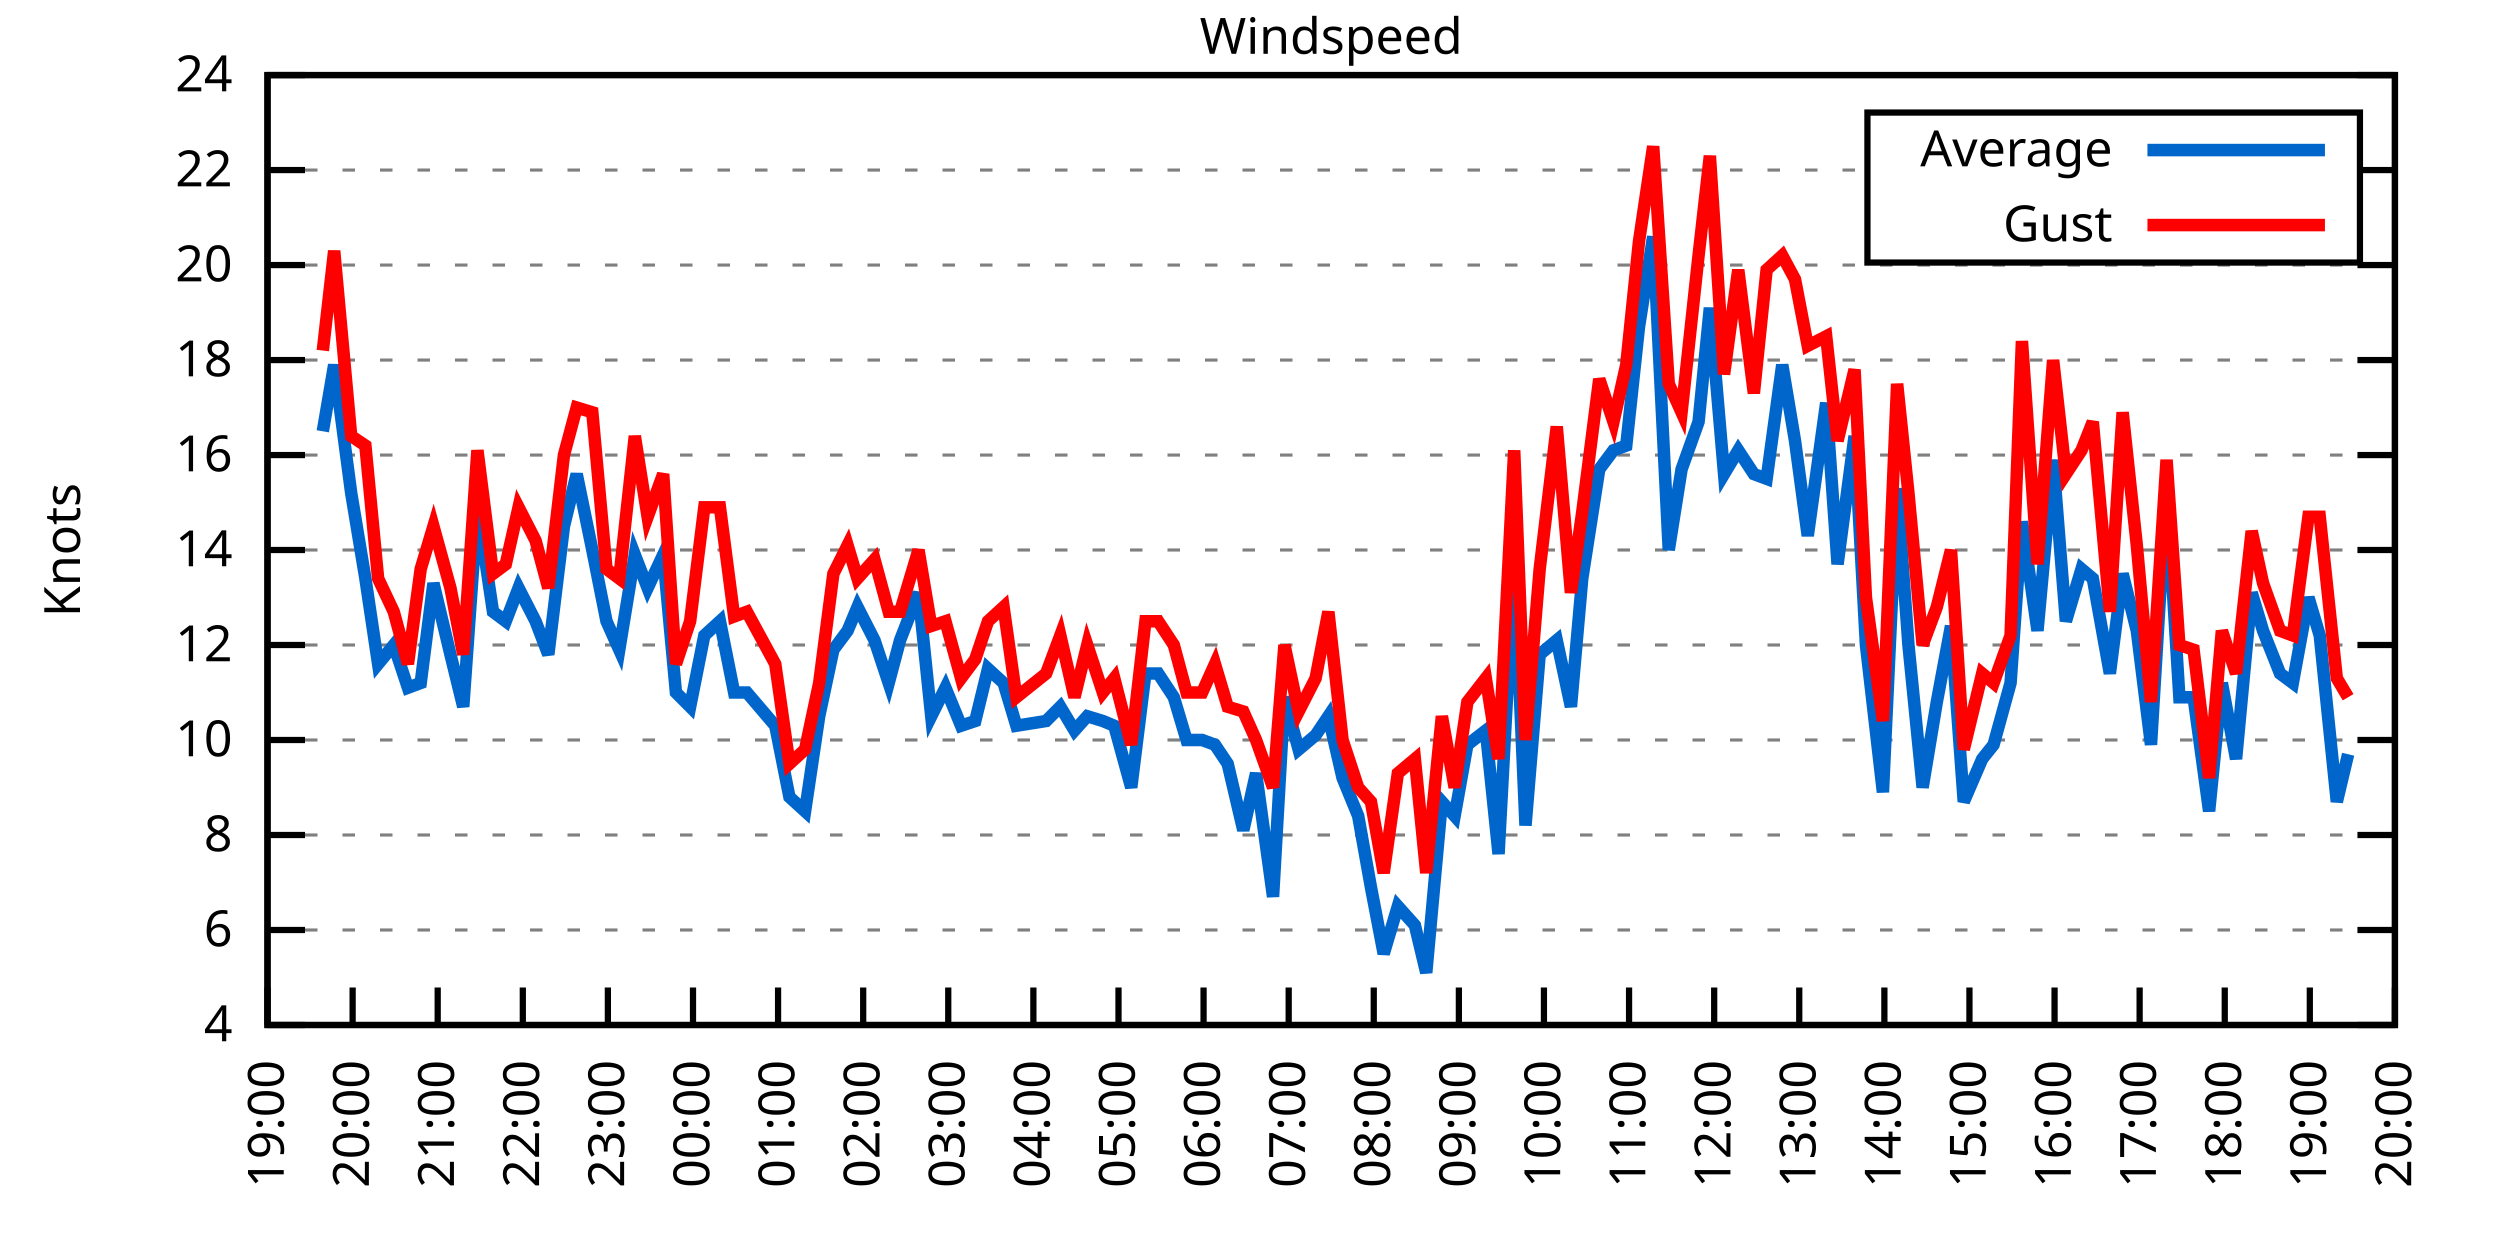
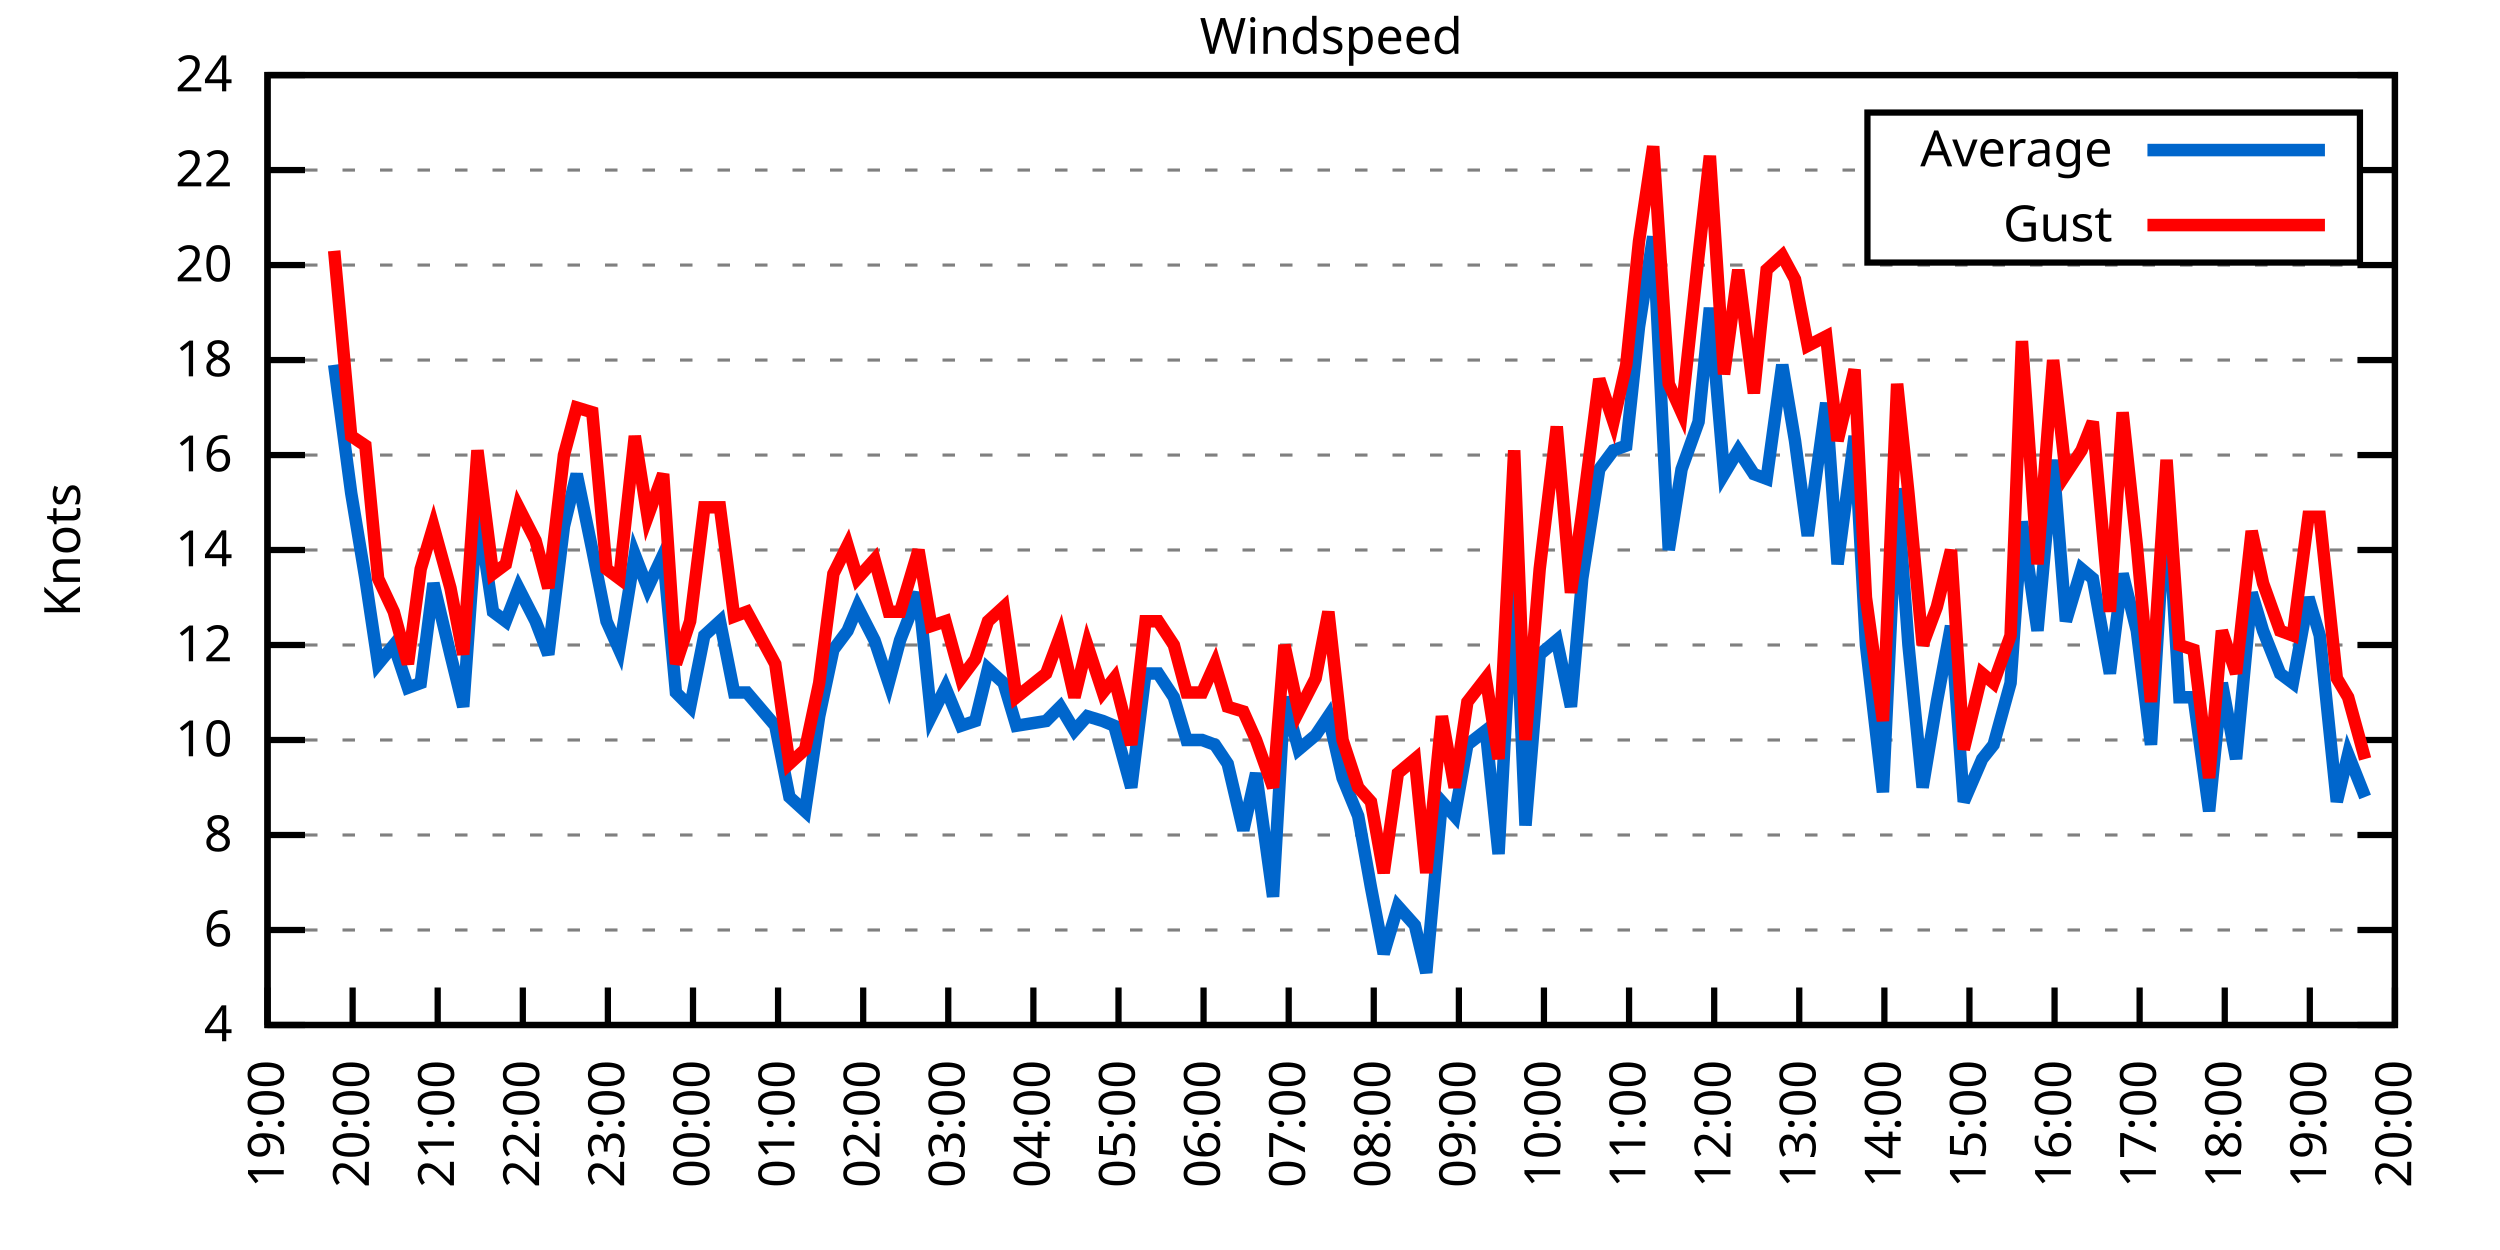
<svg xmlns="http://www.w3.org/2000/svg" xmlns:xlink="http://www.w3.org/1999/xlink" width="400" height="200" viewBox="0 0 400 200">
  <g id="gnuplot_canvas">
    <rect x="0" y="0" width="400" height="200" fill="none" />
    <defs>
      <circle id="gpDot" r="0.5" stroke-width="0.5" stroke="currentColor" />
      <path id="gpPt0" stroke-width="0.333" stroke="currentColor" d="M-1,0 h2 M0,-1 v2" />
      <path id="gpPt1" stroke-width="0.333" stroke="currentColor" d="M-1,-1 L1,1 M1,-1 L-1,1" />
      <path id="gpPt2" stroke-width="0.333" stroke="currentColor" d="M-1,0 L1,0 M0,-1 L0,1 M-1,-1 L1,1 M-1,1 L1,-1" />
      <rect id="gpPt3" stroke-width="0.333" stroke="currentColor" x="-1" y="-1" width="2" height="2" />
      <rect id="gpPt4" stroke-width="0.333" stroke="currentColor" fill="currentColor" x="-1" y="-1" width="2" height="2" />
      <circle id="gpPt5" stroke-width="0.333" stroke="currentColor" cx="0" cy="0" r="1" />
      <use xlink:href="#gpPt5" id="gpPt6" fill="currentColor" stroke="none" />
      <path id="gpPt7" stroke-width="0.333" stroke="currentColor" d="M0,-1.33 L-1.33,0.67 L1.33,0.67 z" />
      <use xlink:href="#gpPt7" id="gpPt8" fill="currentColor" stroke="none" />
      <use xlink:href="#gpPt7" id="gpPt9" stroke="currentColor" transform="rotate(180)" />
      <use xlink:href="#gpPt9" id="gpPt10" fill="currentColor" stroke="none" />
      <use xlink:href="#gpPt3" id="gpPt11" stroke="currentColor" transform="rotate(45)" />
      <use xlink:href="#gpPt11" id="gpPt12" fill="currentColor" stroke="none" />
      <path id="gpPt13" stroke-width="0.333" stroke="currentColor" d="M0,1.330 L1.265,0.411 L0.782,-1.067 L-0.782,-1.076 L-1.265,0.411 z" />
      <use xlink:href="#gpPt13" id="gpPt14" fill="currentColor" stroke="none" />
      <filter id="textbox" filterUnits="objectBoundingBox" x="0" y="0" height="1" width="1">
        <feFlood flood-color="white" flood-opacity="1" result="bgnd" />
        <feComposite in="SourceGraphic" in2="bgnd" operator="atop" />
      </filter>
      <filter id="greybox" filterUnits="objectBoundingBox" x="0" y="0" height="1" width="1">
        <feFlood flood-color="lightgrey" flood-opacity="1" result="grey" />
        <feComposite in="SourceGraphic" in2="grey" operator="atop" />
      </filter>
    </defs>
    <g fill="none" color="white" stroke="currentColor" stroke-width="1.00" stroke-linecap="butt" stroke-linejoin="miter">
</g>
    <g fill="none" color="black" stroke="currentColor" stroke-width="1.00" stroke-linecap="butt" stroke-linejoin="miter">
      <g stroke="none" shape-rendering="crispEdges">
        <polygon fill="rgb(255, 255, 255)" points="42.80,164.00 383.18,164.00 383.18,12.02 42.80,12.02 " />
      </g>
    </g>
    <g fill="none" color="black" stroke="currentColor" stroke-width="1.00" stroke-linecap="butt" stroke-linejoin="miter">
</g>
    <g fill="none" color="black" stroke="black" stroke-width="0.50" stroke-linecap="butt" stroke-linejoin="miter">
</g>
    <g fill="none" color="gray" stroke="currentColor" stroke-width="0.50" stroke-linecap="butt" stroke-linejoin="miter">
      <path stroke="gray" stroke-dasharray="2,4" class="gridline" d="M42.80,164.00 L383.19,164.00  " />
    </g>
    <g fill="none" color="gray" stroke="gray" stroke-width="1.00" stroke-linecap="butt" stroke-linejoin="miter">
</g>
    <g fill="none" color="black" stroke="currentColor" stroke-width="1.00" stroke-linecap="butt" stroke-linejoin="miter">
      <path stroke="black" d="M42.80,164.00 L48.80,164.00 M383.19,164.00 L377.19,164.00  " />
      <g transform="translate(37.20,166.60)" stroke="none" fill="black" font-family="Sans" font-size="8.00" text-anchor="end">
        <text>
          <tspan font-family="Sans"> 4</tspan>
        </text>
      </g>
    </g>
    <g fill="none" color="black" stroke="currentColor" stroke-width="1.00" stroke-linecap="butt" stroke-linejoin="miter">
</g>
    <g fill="none" color="black" stroke="black" stroke-width="0.50" stroke-linecap="butt" stroke-linejoin="miter">
</g>
    <g fill="none" color="gray" stroke="currentColor" stroke-width="0.50" stroke-linecap="butt" stroke-linejoin="miter">
      <path stroke="gray" stroke-dasharray="2,4" class="gridline" d="M42.80,148.80 L383.19,148.80  " />
    </g>
    <g fill="none" color="gray" stroke="gray" stroke-width="1.00" stroke-linecap="butt" stroke-linejoin="miter">
</g>
    <g fill="none" color="black" stroke="currentColor" stroke-width="1.00" stroke-linecap="butt" stroke-linejoin="miter">
      <path stroke="black" d="M42.80,148.80 L48.80,148.80 M383.19,148.80 L377.19,148.80  " />
      <g transform="translate(37.20,151.40)" stroke="none" fill="black" font-family="Sans" font-size="8.00" text-anchor="end">
        <text>
          <tspan font-family="Sans"> 6</tspan>
        </text>
      </g>
    </g>
    <g fill="none" color="black" stroke="currentColor" stroke-width="1.00" stroke-linecap="butt" stroke-linejoin="miter">
</g>
    <g fill="none" color="black" stroke="black" stroke-width="0.50" stroke-linecap="butt" stroke-linejoin="miter">
</g>
    <g fill="none" color="gray" stroke="currentColor" stroke-width="0.50" stroke-linecap="butt" stroke-linejoin="miter">
      <path stroke="gray" stroke-dasharray="2,4" class="gridline" d="M42.80,133.60 L383.19,133.60  " />
    </g>
    <g fill="none" color="gray" stroke="gray" stroke-width="1.00" stroke-linecap="butt" stroke-linejoin="miter">
</g>
    <g fill="none" color="black" stroke="currentColor" stroke-width="1.00" stroke-linecap="butt" stroke-linejoin="miter">
      <path stroke="black" d="M42.80,133.60 L48.80,133.60 M383.19,133.60 L377.19,133.60  " />
      <g transform="translate(37.20,136.20)" stroke="none" fill="black" font-family="Sans" font-size="8.00" text-anchor="end">
        <text>
          <tspan font-family="Sans"> 8</tspan>
        </text>
      </g>
    </g>
    <g fill="none" color="black" stroke="currentColor" stroke-width="1.00" stroke-linecap="butt" stroke-linejoin="miter">
</g>
    <g fill="none" color="black" stroke="black" stroke-width="0.50" stroke-linecap="butt" stroke-linejoin="miter">
</g>
    <g fill="none" color="gray" stroke="currentColor" stroke-width="0.50" stroke-linecap="butt" stroke-linejoin="miter">
      <path stroke="gray" stroke-dasharray="2,4" class="gridline" d="M42.80,118.40 L383.19,118.40  " />
    </g>
    <g fill="none" color="gray" stroke="gray" stroke-width="1.00" stroke-linecap="butt" stroke-linejoin="miter">
</g>
    <g fill="none" color="black" stroke="currentColor" stroke-width="1.00" stroke-linecap="butt" stroke-linejoin="miter">
      <path stroke="black" d="M42.80,118.40 L48.80,118.40 M383.19,118.40 L377.19,118.40  " />
      <g transform="translate(37.20,121.00)" stroke="none" fill="black" font-family="Sans" font-size="8.00" text-anchor="end">
        <text>
          <tspan font-family="Sans"> 10</tspan>
        </text>
      </g>
    </g>
    <g fill="none" color="black" stroke="currentColor" stroke-width="1.00" stroke-linecap="butt" stroke-linejoin="miter">
</g>
    <g fill="none" color="black" stroke="black" stroke-width="0.50" stroke-linecap="butt" stroke-linejoin="miter">
</g>
    <g fill="none" color="gray" stroke="currentColor" stroke-width="0.50" stroke-linecap="butt" stroke-linejoin="miter">
      <path stroke="gray" stroke-dasharray="2,4" class="gridline" d="M42.80,103.20 L383.19,103.20  " />
    </g>
    <g fill="none" color="gray" stroke="gray" stroke-width="1.00" stroke-linecap="butt" stroke-linejoin="miter">
</g>
    <g fill="none" color="black" stroke="currentColor" stroke-width="1.00" stroke-linecap="butt" stroke-linejoin="miter">
      <path stroke="black" d="M42.80,103.20 L48.80,103.20 M383.19,103.20 L377.19,103.20  " />
      <g transform="translate(37.20,105.80)" stroke="none" fill="black" font-family="Sans" font-size="8.00" text-anchor="end">
        <text>
          <tspan font-family="Sans"> 12</tspan>
        </text>
      </g>
    </g>
    <g fill="none" color="black" stroke="currentColor" stroke-width="1.00" stroke-linecap="butt" stroke-linejoin="miter">
</g>
    <g fill="none" color="black" stroke="black" stroke-width="0.50" stroke-linecap="butt" stroke-linejoin="miter">
</g>
    <g fill="none" color="gray" stroke="currentColor" stroke-width="0.50" stroke-linecap="butt" stroke-linejoin="miter">
      <path stroke="gray" stroke-dasharray="2,4" class="gridline" d="M42.80,88.00 L383.19,88.00  " />
    </g>
    <g fill="none" color="gray" stroke="gray" stroke-width="1.00" stroke-linecap="butt" stroke-linejoin="miter">
</g>
    <g fill="none" color="black" stroke="currentColor" stroke-width="1.00" stroke-linecap="butt" stroke-linejoin="miter">
      <path stroke="black" d="M42.80,88.00 L48.80,88.00 M383.19,88.00 L377.19,88.00  " />
      <g transform="translate(37.20,90.60)" stroke="none" fill="black" font-family="Sans" font-size="8.00" text-anchor="end">
        <text>
          <tspan font-family="Sans"> 14</tspan>
        </text>
      </g>
    </g>
    <g fill="none" color="black" stroke="currentColor" stroke-width="1.00" stroke-linecap="butt" stroke-linejoin="miter">
</g>
    <g fill="none" color="black" stroke="black" stroke-width="0.50" stroke-linecap="butt" stroke-linejoin="miter">
</g>
    <g fill="none" color="gray" stroke="currentColor" stroke-width="0.50" stroke-linecap="butt" stroke-linejoin="miter">
      <path stroke="gray" stroke-dasharray="2,4" class="gridline" d="M42.80,72.81 L383.19,72.81  " />
    </g>
    <g fill="none" color="gray" stroke="gray" stroke-width="1.00" stroke-linecap="butt" stroke-linejoin="miter">
</g>
    <g fill="none" color="black" stroke="currentColor" stroke-width="1.00" stroke-linecap="butt" stroke-linejoin="miter">
      <path stroke="black" d="M42.80,72.81 L48.80,72.81 M383.19,72.81 L377.19,72.81  " />
      <g transform="translate(37.20,75.41)" stroke="none" fill="black" font-family="Sans" font-size="8.00" text-anchor="end">
        <text>
          <tspan font-family="Sans"> 16</tspan>
        </text>
      </g>
    </g>
    <g fill="none" color="black" stroke="currentColor" stroke-width="1.00" stroke-linecap="butt" stroke-linejoin="miter">
</g>
    <g fill="none" color="black" stroke="black" stroke-width="0.50" stroke-linecap="butt" stroke-linejoin="miter">
</g>
    <g fill="none" color="gray" stroke="currentColor" stroke-width="0.50" stroke-linecap="butt" stroke-linejoin="miter">
      <path stroke="gray" stroke-dasharray="2,4" class="gridline" d="M42.80,57.61 L383.19,57.61  " />
    </g>
    <g fill="none" color="gray" stroke="gray" stroke-width="1.00" stroke-linecap="butt" stroke-linejoin="miter">
</g>
    <g fill="none" color="black" stroke="currentColor" stroke-width="1.00" stroke-linecap="butt" stroke-linejoin="miter">
      <path stroke="black" d="M42.80,57.61 L48.80,57.61 M383.19,57.61 L377.19,57.61  " />
      <g transform="translate(37.20,60.21)" stroke="none" fill="black" font-family="Sans" font-size="8.00" text-anchor="end">
        <text>
          <tspan font-family="Sans"> 18</tspan>
        </text>
      </g>
    </g>
    <g fill="none" color="black" stroke="currentColor" stroke-width="1.00" stroke-linecap="butt" stroke-linejoin="miter">
</g>
    <g fill="none" color="black" stroke="black" stroke-width="0.50" stroke-linecap="butt" stroke-linejoin="miter">
</g>
    <g fill="none" color="gray" stroke="currentColor" stroke-width="0.50" stroke-linecap="butt" stroke-linejoin="miter">
      <path stroke="gray" stroke-dasharray="2,4" class="gridline" d="M42.80,42.41 L383.19,42.41  " />
    </g>
    <g fill="none" color="gray" stroke="gray" stroke-width="1.00" stroke-linecap="butt" stroke-linejoin="miter">
</g>
    <g fill="none" color="black" stroke="currentColor" stroke-width="1.00" stroke-linecap="butt" stroke-linejoin="miter">
      <path stroke="black" d="M42.80,42.41 L48.80,42.41 M383.19,42.41 L377.19,42.41  " />
      <g transform="translate(37.20,45.01)" stroke="none" fill="black" font-family="Sans" font-size="8.00" text-anchor="end">
        <text>
          <tspan font-family="Sans"> 20</tspan>
        </text>
      </g>
    </g>
    <g fill="none" color="black" stroke="currentColor" stroke-width="1.00" stroke-linecap="butt" stroke-linejoin="miter">
</g>
    <g fill="none" color="black" stroke="black" stroke-width="0.50" stroke-linecap="butt" stroke-linejoin="miter">
</g>
    <g fill="none" color="gray" stroke="currentColor" stroke-width="0.50" stroke-linecap="butt" stroke-linejoin="miter">
      <path stroke="gray" stroke-dasharray="2,4" class="gridline" d="M42.80,27.21 L298.79,27.21 M377.59,27.21 L383.19,27.21  " />
    </g>
    <g fill="none" color="gray" stroke="gray" stroke-width="1.00" stroke-linecap="butt" stroke-linejoin="miter">
</g>
    <g fill="none" color="black" stroke="currentColor" stroke-width="1.00" stroke-linecap="butt" stroke-linejoin="miter">
      <path stroke="black" d="M42.80,27.21 L48.80,27.21 M383.19,27.21 L377.19,27.21  " />
      <g transform="translate(37.20,29.81)" stroke="none" fill="black" font-family="Sans" font-size="8.00" text-anchor="end">
        <text>
          <tspan font-family="Sans"> 22</tspan>
        </text>
      </g>
    </g>
    <g fill="none" color="black" stroke="currentColor" stroke-width="1.00" stroke-linecap="butt" stroke-linejoin="miter">
</g>
    <g fill="none" color="black" stroke="black" stroke-width="0.50" stroke-linecap="butt" stroke-linejoin="miter">
</g>
    <g fill="none" color="gray" stroke="currentColor" stroke-width="0.50" stroke-linecap="butt" stroke-linejoin="miter">
      <path stroke="gray" stroke-dasharray="2,4" class="gridline" d="M42.80,12.01 L383.19,12.01  " />
    </g>
    <g fill="none" color="gray" stroke="gray" stroke-width="1.00" stroke-linecap="butt" stroke-linejoin="miter">
</g>
    <g fill="none" color="black" stroke="currentColor" stroke-width="1.00" stroke-linecap="butt" stroke-linejoin="miter">
      <path stroke="black" d="M42.80,12.01 L48.80,12.01 M383.19,12.01 L377.19,12.01  " />
      <g transform="translate(37.20,14.61)" stroke="none" fill="black" font-family="Sans" font-size="8.00" text-anchor="end">
        <text>
          <tspan font-family="Sans"> 24</tspan>
        </text>
      </g>
    </g>
    <g fill="none" color="black" stroke="currentColor" stroke-width="1.00" stroke-linecap="butt" stroke-linejoin="miter">
      <path stroke="black" d="M42.80,164.00 L42.80,158.00  " />
      <g transform="translate(45.40,169.60) rotate(270.00)" stroke="none" fill="black" font-family="Sans" font-size="8.00" text-anchor="end">
        <text>
          <tspan font-family="Sans">19:00</tspan>
        </text>
      </g>
    </g>
    <g fill="none" color="black" stroke="currentColor" stroke-width="1.00" stroke-linecap="butt" stroke-linejoin="miter">
      <path stroke="black" d="M56.42,164.00 L56.42,158.00  " />
      <g transform="translate(59.02,169.60) rotate(270.00)" stroke="none" fill="black" font-family="Sans" font-size="8.00" text-anchor="end">
        <text>
          <tspan font-family="Sans">20:00</tspan>
        </text>
      </g>
    </g>
    <g fill="none" color="black" stroke="currentColor" stroke-width="1.00" stroke-linecap="butt" stroke-linejoin="miter">
      <path stroke="black" d="M70.03,164.00 L70.03,158.00  " />
      <g transform="translate(72.63,169.60) rotate(270.00)" stroke="none" fill="black" font-family="Sans" font-size="8.00" text-anchor="end">
        <text>
          <tspan font-family="Sans">21:00</tspan>
        </text>
      </g>
    </g>
    <g fill="none" color="black" stroke="currentColor" stroke-width="1.00" stroke-linecap="butt" stroke-linejoin="miter">
      <path stroke="black" d="M83.65,164.00 L83.65,158.00  " />
      <g transform="translate(86.25,169.60) rotate(270.00)" stroke="none" fill="black" font-family="Sans" font-size="8.00" text-anchor="end">
        <text>
          <tspan font-family="Sans">22:00</tspan>
        </text>
      </g>
    </g>
    <g fill="none" color="black" stroke="currentColor" stroke-width="1.00" stroke-linecap="butt" stroke-linejoin="miter">
      <path stroke="black" d="M97.26,164.00 L97.26,158.00  " />
      <g transform="translate(99.86,169.60) rotate(270.00)" stroke="none" fill="black" font-family="Sans" font-size="8.00" text-anchor="end">
        <text>
          <tspan font-family="Sans">23:00</tspan>
        </text>
      </g>
    </g>
    <g fill="none" color="black" stroke="currentColor" stroke-width="1.00" stroke-linecap="butt" stroke-linejoin="miter">
      <path stroke="black" d="M110.88,164.00 L110.88,158.00  " />
      <g transform="translate(113.48,169.60) rotate(270.00)" stroke="none" fill="black" font-family="Sans" font-size="8.00" text-anchor="end">
        <text>
          <tspan font-family="Sans">00:00</tspan>
        </text>
      </g>
    </g>
    <g fill="none" color="black" stroke="currentColor" stroke-width="1.00" stroke-linecap="butt" stroke-linejoin="miter">
      <path stroke="black" d="M124.49,164.00 L124.49,158.00  " />
      <g transform="translate(127.09,169.60) rotate(270.00)" stroke="none" fill="black" font-family="Sans" font-size="8.00" text-anchor="end">
        <text>
          <tspan font-family="Sans">01:00</tspan>
        </text>
      </g>
    </g>
    <g fill="none" color="black" stroke="currentColor" stroke-width="1.00" stroke-linecap="butt" stroke-linejoin="miter">
      <path stroke="black" d="M138.11,164.00 L138.11,158.00  " />
      <g transform="translate(140.71,169.60) rotate(270.00)" stroke="none" fill="black" font-family="Sans" font-size="8.00" text-anchor="end">
        <text>
          <tspan font-family="Sans">02:00</tspan>
        </text>
      </g>
    </g>
    <g fill="none" color="black" stroke="currentColor" stroke-width="1.00" stroke-linecap="butt" stroke-linejoin="miter">
      <path stroke="black" d="M151.72,164.00 L151.72,158.00  " />
      <g transform="translate(154.32,169.60) rotate(270.00)" stroke="none" fill="black" font-family="Sans" font-size="8.00" text-anchor="end">
        <text>
          <tspan font-family="Sans">03:00</tspan>
        </text>
      </g>
    </g>
    <g fill="none" color="black" stroke="currentColor" stroke-width="1.00" stroke-linecap="butt" stroke-linejoin="miter">
      <path stroke="black" d="M165.34,164.00 L165.34,158.00  " />
      <g transform="translate(167.94,169.60) rotate(270.00)" stroke="none" fill="black" font-family="Sans" font-size="8.00" text-anchor="end">
        <text>
          <tspan font-family="Sans">04:00</tspan>
        </text>
      </g>
    </g>
    <g fill="none" color="black" stroke="currentColor" stroke-width="1.00" stroke-linecap="butt" stroke-linejoin="miter">
      <path stroke="black" d="M178.96,164.00 L178.96,158.00  " />
      <g transform="translate(181.56,169.60) rotate(270.00)" stroke="none" fill="black" font-family="Sans" font-size="8.00" text-anchor="end">
        <text>
          <tspan font-family="Sans">05:00</tspan>
        </text>
      </g>
    </g>
    <g fill="none" color="black" stroke="currentColor" stroke-width="1.00" stroke-linecap="butt" stroke-linejoin="miter">
      <path stroke="black" d="M192.57,164.00 L192.57,158.00  " />
      <g transform="translate(195.17,169.60) rotate(270.00)" stroke="none" fill="black" font-family="Sans" font-size="8.00" text-anchor="end">
        <text>
          <tspan font-family="Sans">06:00</tspan>
        </text>
      </g>
    </g>
    <g fill="none" color="black" stroke="currentColor" stroke-width="1.00" stroke-linecap="butt" stroke-linejoin="miter">
      <path stroke="black" d="M206.19,164.00 L206.19,158.00  " />
      <g transform="translate(208.79,169.60) rotate(270.00)" stroke="none" fill="black" font-family="Sans" font-size="8.00" text-anchor="end">
        <text>
          <tspan font-family="Sans">07:00</tspan>
        </text>
      </g>
    </g>
    <g fill="none" color="black" stroke="currentColor" stroke-width="1.00" stroke-linecap="butt" stroke-linejoin="miter">
      <path stroke="black" d="M219.80,164.00 L219.80,158.00  " />
      <g transform="translate(222.40,169.60) rotate(270.00)" stroke="none" fill="black" font-family="Sans" font-size="8.00" text-anchor="end">
        <text>
          <tspan font-family="Sans">08:00</tspan>
        </text>
      </g>
    </g>
    <g fill="none" color="black" stroke="currentColor" stroke-width="1.00" stroke-linecap="butt" stroke-linejoin="miter">
      <path stroke="black" d="M233.42,164.00 L233.42,158.00  " />
      <g transform="translate(236.02,169.60) rotate(270.00)" stroke="none" fill="black" font-family="Sans" font-size="8.00" text-anchor="end">
        <text>
          <tspan font-family="Sans">09:00</tspan>
        </text>
      </g>
    </g>
    <g fill="none" color="black" stroke="currentColor" stroke-width="1.00" stroke-linecap="butt" stroke-linejoin="miter">
      <path stroke="black" d="M247.03,164.00 L247.03,158.00  " />
      <g transform="translate(249.63,169.60) rotate(270.00)" stroke="none" fill="black" font-family="Sans" font-size="8.00" text-anchor="end">
        <text>
          <tspan font-family="Sans">10:00</tspan>
        </text>
      </g>
    </g>
    <g fill="none" color="black" stroke="currentColor" stroke-width="1.00" stroke-linecap="butt" stroke-linejoin="miter">
      <path stroke="black" d="M260.65,164.00 L260.65,158.00  " />
      <g transform="translate(263.25,169.60) rotate(270.00)" stroke="none" fill="black" font-family="Sans" font-size="8.00" text-anchor="end">
        <text>
          <tspan font-family="Sans">11:00</tspan>
        </text>
      </g>
    </g>
    <g fill="none" color="black" stroke="currentColor" stroke-width="1.00" stroke-linecap="butt" stroke-linejoin="miter">
      <path stroke="black" d="M274.27,164.00 L274.27,158.00  " />
      <g transform="translate(276.87,169.60) rotate(270.00)" stroke="none" fill="black" font-family="Sans" font-size="8.00" text-anchor="end">
        <text>
          <tspan font-family="Sans">12:00</tspan>
        </text>
      </g>
    </g>
    <g fill="none" color="black" stroke="currentColor" stroke-width="1.00" stroke-linecap="butt" stroke-linejoin="miter">
      <path stroke="black" d="M287.88,164.00 L287.88,158.00  " />
      <g transform="translate(290.48,169.60) rotate(270.00)" stroke="none" fill="black" font-family="Sans" font-size="8.00" text-anchor="end">
        <text>
          <tspan font-family="Sans">13:00</tspan>
        </text>
      </g>
    </g>
    <g fill="none" color="black" stroke="currentColor" stroke-width="1.00" stroke-linecap="butt" stroke-linejoin="miter">
      <path stroke="black" d="M301.50,164.00 L301.50,158.00  " />
      <g transform="translate(304.10,169.60) rotate(270.00)" stroke="none" fill="black" font-family="Sans" font-size="8.00" text-anchor="end">
        <text>
          <tspan font-family="Sans">14:00</tspan>
        </text>
      </g>
    </g>
    <g fill="none" color="black" stroke="currentColor" stroke-width="1.00" stroke-linecap="butt" stroke-linejoin="miter">
      <path stroke="black" d="M315.11,164.00 L315.11,158.00  " />
      <g transform="translate(317.71,169.60) rotate(270.00)" stroke="none" fill="black" font-family="Sans" font-size="8.00" text-anchor="end">
        <text>
          <tspan font-family="Sans">15:00</tspan>
        </text>
      </g>
    </g>
    <g fill="none" color="black" stroke="currentColor" stroke-width="1.00" stroke-linecap="butt" stroke-linejoin="miter">
      <path stroke="black" d="M328.73,164.00 L328.73,158.00  " />
      <g transform="translate(331.33,169.60) rotate(270.00)" stroke="none" fill="black" font-family="Sans" font-size="8.00" text-anchor="end">
        <text>
          <tspan font-family="Sans">16:00</tspan>
        </text>
      </g>
    </g>
    <g fill="none" color="black" stroke="currentColor" stroke-width="1.00" stroke-linecap="butt" stroke-linejoin="miter">
      <path stroke="black" d="M342.34,164.00 L342.34,158.00  " />
      <g transform="translate(344.94,169.60) rotate(270.00)" stroke="none" fill="black" font-family="Sans" font-size="8.00" text-anchor="end">
        <text>
          <tspan font-family="Sans">17:00</tspan>
        </text>
      </g>
    </g>
    <g fill="none" color="black" stroke="currentColor" stroke-width="1.00" stroke-linecap="butt" stroke-linejoin="miter">
      <path stroke="black" d="M355.96,164.00 L355.96,158.00  " />
      <g transform="translate(358.56,169.60) rotate(270.00)" stroke="none" fill="black" font-family="Sans" font-size="8.00" text-anchor="end">
        <text>
          <tspan font-family="Sans">18:00</tspan>
        </text>
      </g>
    </g>
    <g fill="none" color="black" stroke="currentColor" stroke-width="1.00" stroke-linecap="butt" stroke-linejoin="miter">
      <path stroke="black" d="M369.57,164.00 L369.57,158.00  " />
      <g transform="translate(372.17,169.60) rotate(270.00)" stroke="none" fill="black" font-family="Sans" font-size="8.00" text-anchor="end">
        <text>
          <tspan font-family="Sans">19:00</tspan>
        </text>
      </g>
    </g>
    <g fill="none" color="black" stroke="currentColor" stroke-width="1.00" stroke-linecap="butt" stroke-linejoin="miter">
      <path stroke="black" d="M383.19,164.00 L383.19,158.00  " />
      <g transform="translate(385.79,169.60) rotate(270.00)" stroke="none" fill="black" font-family="Sans" font-size="8.00" text-anchor="end">
        <text>
          <tspan font-family="Sans">20:00</tspan>
        </text>
      </g>
    </g>
    <g fill="none" color="black" stroke="currentColor" stroke-width="1.00" stroke-linecap="butt" stroke-linejoin="miter">
</g>
    <g fill="none" color="black" stroke="currentColor" stroke-width="1.00" stroke-linecap="butt" stroke-linejoin="miter">
      <path stroke="black" d="M42.80,12.01 L42.80,164.00 L383.19,164.00 L383.19,12.01 L42.80,12.01 Z  " />
    </g>
    <g fill="none" color="black" stroke="currentColor" stroke-width="1.00" stroke-linecap="butt" stroke-linejoin="miter">
</g>
    <g fill="none" color="black" stroke="currentColor" stroke-width="1.00" stroke-linecap="butt" stroke-linejoin="miter">
      <path stroke="black" d="M298.79,42.01 L298.79,18.01 L377.59,18.01 L377.59,42.01 L298.79,42.01 Z  " />
    </g>
    <g id="Windspeed_plot_1">
      <g fill="none" color="white" stroke="black" stroke-width="2.00" stroke-linecap="butt" stroke-linejoin="miter">
</g>
      <g fill="none" color="black" stroke="currentColor" stroke-width="2.00" stroke-linecap="butt" stroke-linejoin="miter">
        <g transform="translate(337.99,26.61)" stroke="none" fill="black" font-family="Sans" font-size="8.00" text-anchor="end">
          <text>
            <tspan font-family="Sans">Average</tspan>
          </text>
        </g>
      </g>
      <g fill="none" color="black" stroke="currentColor" stroke-width="2.00" stroke-linecap="butt" stroke-linejoin="miter">
-         <path stroke="rgb(  0, 102, 204)" d="M343.59,24.01 L371.99,24.01 M51.65,69.01 L53.47,58.37 L56.19,78.89 L58.46,92.56 L60.50,106.24 L63.00,103.20   L65.27,110.04 L67.31,109.28 L69.35,93.32 L72.07,104.72 L74.12,113.08 L76.39,81.17 L78.88,97.88 L80.92,99.40   L82.97,94.08 L85.69,99.40 L87.73,104.72 L90.23,84.21 L92.27,75.85 L94.77,88.00 L97.04,99.40 L99.08,103.96   L101.57,88.76 L103.62,94.08 L106.11,88.76 L108.15,110.80 L110.42,113.08 L112.69,101.68 L115.19,99.40 L117.46,110.80   L119.50,110.80 L124.04,116.12 L126.31,127.52 L128.81,129.80 L131.07,114.60 L133.34,103.96 L135.61,100.92 L137.20,97.12   L139.92,102.44 L142.19,109.28 L144.01,102.44 L146.96,94.84 L149.00,114.60 L151.27,110.04 L153.77,116.12 L156.04,115.36   L158.08,107.00 L160.57,109.28 L162.62,116.12 L167.38,115.36 L169.65,113.08 L171.92,116.88 L173.96,114.60 L176.46,115.36   L178.28,116.12 L181.00,126.00 L183.27,107.76 L185.31,107.76 L187.81,111.56 L189.85,118.40 L192.34,118.40 L194.39,119.16   L196.43,122.20 L198.93,132.84 L200.97,123.72 L203.69,143.48 L205.51,111.56 L207.78,119.92 L210.50,117.64 L212.54,114.60   L214.81,124.48 L217.31,130.56 L219.35,141.96 L221.39,152.60 L223.66,145.00 L226.38,148.04 L228.20,155.64 L230.70,128.28   L232.74,130.56 L234.78,119.16 L237.73,116.88 L239.77,136.64 L242.27,90.28 L244.08,132.08 L246.35,104.72 L249.08,102.44   L251.35,113.08 L253.16,92.56 L255.88,75.09 L258.15,72.05 L260.20,71.29 L262.24,52.29 L264.51,37.85 L267.00,88.00   L269.05,75.09 L271.77,67.49 L273.58,49.25 L275.85,75.85 L278.12,72.05 L280.62,75.85 L282.66,76.61 L285.16,58.37   L287.20,70.53 L289.24,85.73 L292.19,64.45 L294.01,90.28 L296.73,69.77 L298.55,103.20 L301.27,126.76 L303.54,78.13   L305.35,103.20 L307.62,126.00 L309.89,112.32 L312.16,100.16 L314.20,128.28 L317.15,121.44 L318.97,119.16 L321.69,109.28   L323.51,83.45 L326.00,100.92 L328.50,73.57 L330.54,99.40 L333.04,91.04 L334.85,92.56 L337.58,107.76 L339.62,91.80   L341.89,100.92 L344.16,119.16 L346.65,78.13 L348.70,111.56 L350.97,111.56 L353.46,129.80 L355.50,109.28 L357.77,121.44   L360.27,94.84 L362.09,100.92 L364.81,107.76 L366.85,109.28 L369.35,95.60 L371.16,101.68 L373.89,128.28 L375.70,120.68    " />
+         <path stroke="rgb(  0, 102, 204)" d="M343.59,24.01 L371.99,24.01 M53.47,58.37 L56.19,78.89 L58.46,92.56 L60.50,106.24 L63.00,103.20 L65.27,110.04   L67.31,109.28 L69.35,93.32 L72.07,104.72 L74.12,113.08 L76.39,81.17 L78.88,97.88 L80.92,99.40 L82.97,94.08   L85.69,99.40 L87.73,104.72 L90.23,84.21 L92.27,75.85 L94.77,88.00 L97.04,99.40 L99.08,103.96 L101.57,88.76   L103.62,94.08 L106.11,88.76 L108.15,110.80 L110.42,113.08 L112.69,101.68 L115.19,99.40 L117.46,110.80 L119.50,110.80   L124.04,116.12 L126.31,127.52 L128.81,129.80 L131.07,114.60 L133.34,103.96 L135.61,100.92 L137.20,97.12 L139.92,102.44   L142.19,109.28 L144.01,102.44 L146.96,94.84 L149.00,114.60 L151.27,110.04 L153.77,116.12 L156.04,115.36 L158.08,107.00   L160.57,109.28 L162.62,116.12 L167.38,115.36 L169.65,113.08 L171.92,116.88 L173.96,114.60 L176.46,115.36 L178.28,116.12   L181.00,126.00 L183.27,107.76 L185.31,107.76 L187.81,111.56 L189.85,118.40 L192.34,118.40 L194.39,119.16 L196.43,122.20   L198.93,132.84 L200.97,123.72 L203.69,143.48 L205.51,111.56 L207.78,119.92 L210.50,117.64 L212.54,114.60 L214.81,124.48   L217.31,130.56 L219.35,141.96 L221.39,152.60 L223.66,145.00 L226.38,148.04 L228.20,155.64 L230.70,128.28 L232.74,130.56   L234.78,119.16 L237.73,116.88 L239.77,136.64 L242.27,90.28 L244.08,132.08 L246.35,104.72 L249.08,102.44 L251.35,113.08   L253.16,92.56 L255.88,75.09 L258.15,72.05 L260.20,71.29 L262.24,52.29 L264.51,37.85 L267.00,88.00 L269.05,75.09   L271.77,67.49 L273.58,49.25 L275.85,75.85 L278.12,72.05 L280.62,75.85 L282.66,76.61 L285.16,58.37 L287.20,70.53   L289.24,85.73 L292.19,64.45 L294.01,90.28 L296.73,69.77 L298.55,103.20 L301.27,126.76 L303.54,78.13 L305.35,103.20   L307.62,126.00 L309.89,112.32 L312.16,100.16 L314.20,128.28 L317.15,121.44 L318.97,119.16 L321.69,109.28 L323.51,83.45   L326.00,100.92 L328.50,73.57 L330.54,99.40 L333.04,91.04 L334.85,92.56 L337.58,107.76 L339.62,91.80 L341.89,100.92   L344.16,119.16 L346.65,78.13 L348.70,111.56 L350.97,111.56 L353.46,129.80 L355.50,109.28 L357.77,121.44 L360.27,94.84   L362.09,100.92 L364.81,107.76 L366.85,109.28 L369.35,95.60 L371.16,101.68 L373.89,128.28 L375.70,120.68 L378.42,127.52    " />
      </g>
    </g>
    <g id="Windspeed_plot_2">
      <g fill="none" color="black" stroke="currentColor" stroke-width="2.00" stroke-linecap="butt" stroke-linejoin="miter">
        <g transform="translate(337.99,38.61)" stroke="none" fill="black" font-family="Sans" font-size="8.00" text-anchor="end">
          <text>
            <tspan font-family="Sans">Gust</tspan>
          </text>
        </g>
      </g>
      <g fill="none" color="black" stroke="currentColor" stroke-width="2.00" stroke-linecap="butt" stroke-linejoin="miter">
-         <path stroke="rgb(255,   0,   0)" d="M343.59,36.01 L371.99,36.01 M51.65,56.09 L53.47,40.13 L56.19,69.77 L58.46,71.29 L60.50,92.56 L63.00,97.88   L65.27,106.24 L67.31,91.04 L69.35,84.21 L72.07,94.08 L74.12,104.72 L76.39,72.05 L78.88,91.80 L80.92,90.28   L82.97,81.17 L85.69,86.49 L87.73,94.08 L90.23,72.81 L92.27,65.21 L94.77,65.97 L97.04,91.04 L99.08,92.56   L101.57,69.77 L103.62,82.69 L106.11,75.85 L108.15,106.24 L110.42,99.40 L112.69,81.17 L115.19,81.17 L117.46,98.64   L119.50,97.88 L124.04,106.24 L126.31,122.20 L128.81,119.92 L131.07,109.28 L133.34,91.80 L135.61,87.25 L137.20,92.56   L139.92,89.52 L142.19,97.88 L144.01,97.88 L146.96,88.00 L149.00,100.16 L151.27,99.40 L153.77,108.52 L156.04,105.48   L158.08,99.40 L160.57,97.12 L162.62,111.56 L167.38,107.76 L169.65,101.68 L171.92,111.56 L173.96,103.20 L176.46,110.80   L178.28,108.52 L181.00,119.16 L183.27,99.40 L185.31,99.40 L187.81,103.20 L189.85,110.80 L192.34,110.80 L194.39,106.24   L196.43,113.08 L198.93,113.84 L200.97,118.40 L203.69,126.00 L205.51,103.20 L207.78,113.84 L210.50,108.52 L212.54,97.88   L214.81,118.40 L217.31,126.00 L219.35,128.28 L221.39,139.68 L223.66,123.72 L226.38,121.44 L228.20,139.68 L230.70,114.60   L232.74,126.00 L234.78,112.32 L237.73,108.52 L239.77,121.44 L242.27,72.05 L244.08,118.40 L246.35,91.04 L249.08,68.25   L251.35,94.84 L253.16,81.93 L255.88,60.65 L258.15,67.49 L260.20,58.37 L262.24,38.61 L264.51,23.41 L267.00,61.41   L269.05,65.97 L271.77,40.89 L273.58,24.93 L275.85,59.89 L278.12,43.17 L280.62,62.93 L282.66,43.17 L285.16,40.89   L287.20,44.69 L289.24,55.33 L292.19,53.81 L294.01,70.53 L296.73,59.13 L298.55,95.60 L301.27,115.36 L303.54,61.41   L305.35,78.89 L307.62,103.20 L309.89,97.12 L312.16,88.00 L314.20,119.92 L317.15,107.76 L318.97,109.28 L321.69,101.68   L323.51,54.57 L326.00,90.28 L328.50,57.61 L330.54,75.85 L333.04,72.05 L334.85,67.49 L337.58,97.88 L339.62,65.97   L341.89,87.25 L344.16,112.32 L346.65,73.57 L348.70,103.20 L350.97,103.96 L353.46,124.48 L355.50,100.92 L357.77,107.76   L360.27,84.97 L362.09,93.32 L364.81,100.92 L366.85,101.68 L369.35,82.69 L371.16,82.69 L373.89,108.52 L375.70,111.56    " />
+         <path stroke="rgb(255,   0,   0)" d="M343.59,36.01 L371.99,36.01 M53.47,40.13 L56.19,69.77 L58.46,71.29 L60.50,92.56 L63.00,97.88 L65.27,106.24   L67.31,91.04 L69.35,84.21 L72.07,94.08 L74.12,104.72 L76.39,72.05 L78.88,91.80 L80.92,90.28 L82.97,81.17   L85.69,86.49 L87.73,94.08 L90.23,72.81 L92.27,65.21 L94.77,65.97 L97.04,91.04 L99.08,92.56 L101.57,69.77   L103.62,82.69 L106.11,75.85 L108.15,106.24 L110.42,99.40 L112.69,81.17 L115.19,81.17 L117.46,98.64 L119.50,97.88   L124.04,106.24 L126.31,122.20 L128.81,119.92 L131.07,109.28 L133.34,91.80 L135.61,87.25 L137.20,92.56 L139.92,89.52   L142.19,97.88 L144.01,97.88 L146.96,88.00 L149.00,100.16 L151.27,99.40 L153.77,108.52 L156.04,105.48 L158.08,99.40   L160.57,97.12 L162.62,111.56 L167.38,107.76 L169.65,101.68 L171.92,111.56 L173.96,103.20 L176.46,110.80 L178.28,108.52   L181.00,119.16 L183.27,99.40 L185.31,99.40 L187.81,103.20 L189.85,110.80 L192.34,110.80 L194.39,106.24 L196.43,113.08   L198.93,113.84 L200.97,118.40 L203.69,126.00 L205.51,103.20 L207.78,113.84 L210.50,108.52 L212.54,97.88 L214.81,118.40   L217.31,126.00 L219.35,128.28 L221.39,139.68 L223.66,123.72 L226.38,121.44 L228.20,139.68 L230.70,114.60 L232.74,126.00   L234.78,112.32 L237.73,108.52 L239.77,121.44 L242.27,72.05 L244.08,118.40 L246.35,91.04 L249.08,68.25 L251.35,94.84   L253.16,81.93 L255.88,60.65 L258.15,67.49 L260.20,58.37 L262.24,38.61 L264.51,23.41 L267.00,61.41 L269.05,65.97   L271.77,40.89 L273.58,24.93 L275.85,59.89 L278.12,43.17 L280.62,62.93 L282.66,43.17 L285.16,40.89 L287.20,44.69   L289.24,55.33 L292.19,53.81 L294.01,70.53 L296.73,59.13 L298.55,95.60 L301.27,115.36 L303.54,61.41 L305.35,78.89   L307.62,103.20 L309.89,97.12 L312.16,88.00 L314.20,119.92 L317.15,107.76 L318.97,109.28 L321.69,101.68 L323.51,54.57   L326.00,90.28 L328.50,57.61 L330.54,75.85 L333.04,72.05 L334.85,67.49 L337.58,97.88 L339.62,65.97 L341.89,87.25   L344.16,112.32 L346.65,73.57 L348.70,103.20 L350.97,103.96 L353.46,124.48 L355.50,100.92 L357.77,107.76 L360.27,84.97   L362.09,93.32 L364.81,100.92 L366.85,101.68 L369.35,82.69 L371.16,82.69 L373.89,108.52 L375.70,111.56 L378.42,121.44    " />
      </g>
    </g>
    <g fill="none" color="black" stroke="currentColor" stroke-width="2.00" stroke-linecap="butt" stroke-linejoin="miter">
</g>
    <g fill="none" color="black" stroke="black" stroke-width="1.00" stroke-linecap="butt" stroke-linejoin="miter">
</g>
    <g fill="none" color="black" stroke="currentColor" stroke-width="1.00" stroke-linecap="butt" stroke-linejoin="miter">
      <path stroke="black" d="M42.80,12.01 L42.80,164.00 L383.19,164.00 L383.19,12.01 L42.80,12.01 Z  " />
      <g transform="translate(12.80,88.01) rotate(270.00)" stroke="none" fill="black" font-family="Sans" font-size="8.00" text-anchor="middle">
        <text>
          <tspan font-family="Sans">Knots</tspan>
        </text>
      </g>
    </g>
    <g fill="none" color="black" stroke="currentColor" stroke-width="1.00" stroke-linecap="butt" stroke-linejoin="miter">
</g>
    <g fill="none" color="black" stroke="currentColor" stroke-width="1.00" stroke-linecap="butt" stroke-linejoin="miter">
      <g transform="translate(212.99,8.61)" stroke="none" fill="black" font-family="Sans" font-size="8.00" text-anchor="middle">
        <text>
          <tspan font-family="Sans">Windspeed</tspan>
        </text>
      </g>
    </g>
    <g fill="none" color="black" stroke="currentColor" stroke-width="1.00" stroke-linecap="butt" stroke-linejoin="miter">
</g>
  </g>
</svg>
